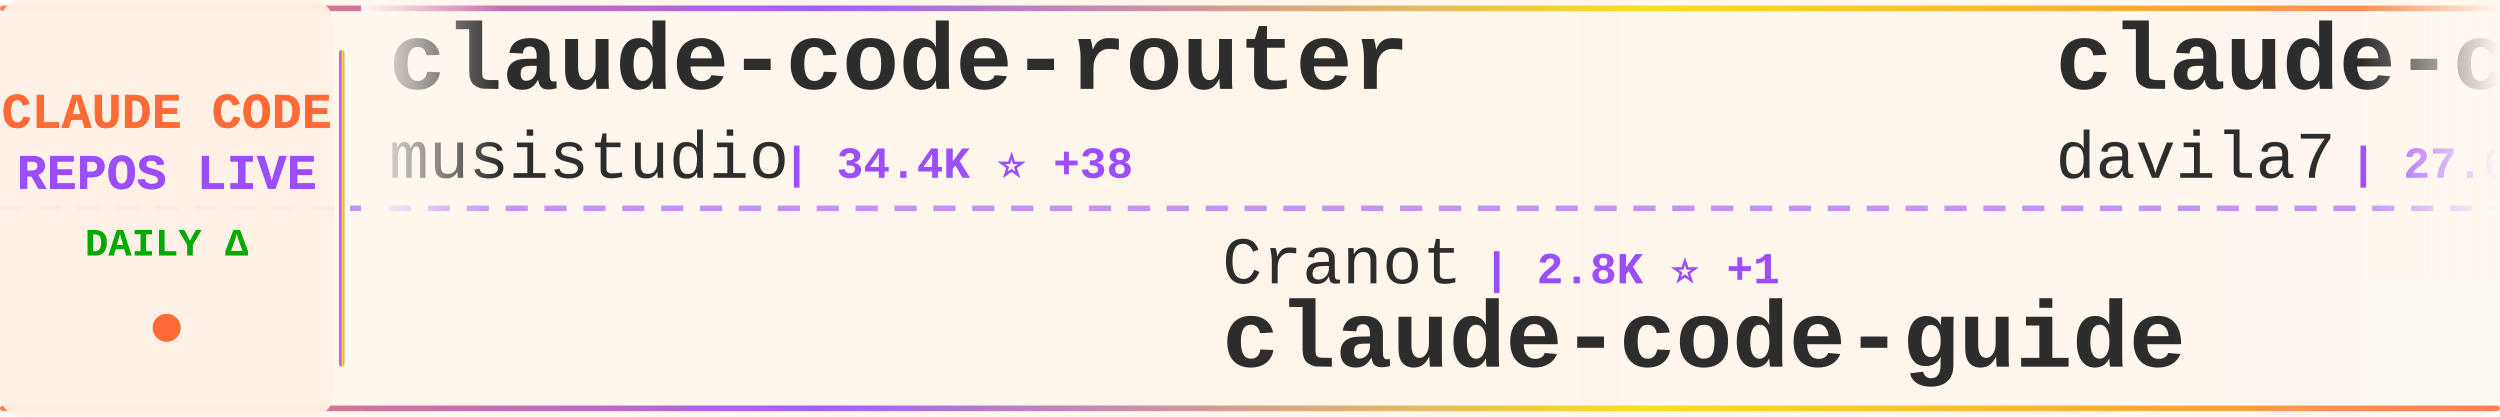
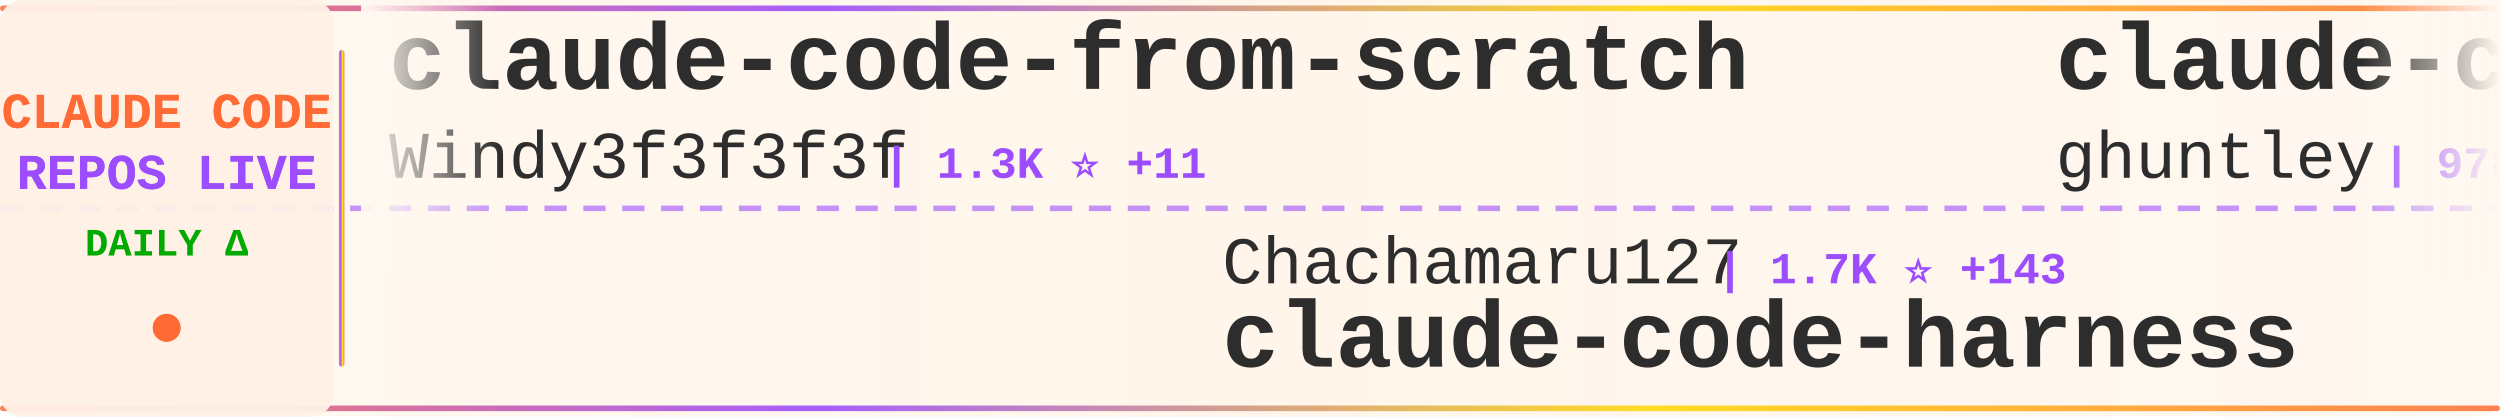
<svg xmlns="http://www.w3.org/2000/svg" width="900" height="150">
  <defs>
    <linearGradient id="tickerBg" x1="0%" y1="0%" x2="100%" y2="0%">
      <stop offset="0%" style="stop-color:#fff8f0;stop-opacity:0.98" />
      <stop offset="50%" style="stop-color:#fff5eb;stop-opacity:1" />
      <stop offset="100%" style="stop-color:#fff8f0;stop-opacity:0.98" />
    </linearGradient>
    <linearGradient id="borderGrad" x1="0%" y1="0%" x2="100%" y2="0%">
      <stop offset="0%" style="stop-color:#FF6B35;stop-opacity:0.85">
        <animate attributeName="stop-opacity" values="0.85;1;0.85" dur="2s" repeatCount="indefinite" />
      </stop>
      <stop offset="33%" style="stop-color:#9C4EFF;stop-opacity:0.9">
        <animate attributeName="stop-opacity" values="0.9;1;0.9" dur="2.2s" repeatCount="indefinite" />
      </stop>
      <stop offset="66%" style="stop-color:#FFD700;stop-opacity:0.85">
        <animate attributeName="stop-opacity" values="0.85;1;0.85" dur="1.8s" repeatCount="indefinite" />
      </stop>
      <stop offset="100%" style="stop-color:#FF6B35;stop-opacity:0.85">
        <animate attributeName="stop-opacity" values="0.85;1;0.85" dur="2s" repeatCount="indefinite" />
      </stop>
    </linearGradient>
    <filter id="textGlow">
      <feGaussianBlur stdDeviation="0.15" result="coloredBlur" />
      <feMerge>
        <feMergeNode in="coloredBlur" />
        <feMergeNode in="SourceGraphic" />
      </feMerge>
    </filter>
    <filter id="metricGlow">
      <feGaussianBlur stdDeviation="0.2" result="coloredBlur" />
      <feMerge>
        <feMergeNode in="coloredBlur" />
        <feMergeNode in="SourceGraphic" />
      </feMerge>
    </filter>
    <linearGradient id="leftFade" x1="0%" y1="0%" x2="100%" y2="0%">
      <stop offset="0%" style="stop-color:#fff8f0;stop-opacity:1" />
      <stop offset="100%" style="stop-color:#fff8f0;stop-opacity:0" />
    </linearGradient>
    <linearGradient id="rightFade" x1="0%" y1="0%" x2="100%" y2="0%">
      <stop offset="0%" style="stop-color:#fff8f0;stop-opacity:0" />
      <stop offset="100%" style="stop-color:#fff8f0;stop-opacity:1" />
    </linearGradient>
  </defs>
  <rect width="900" height="150" fill="url(#tickerBg)" rx="8" />
  <rect x="0" y="2" width="900" height="2" fill="url(#borderGrad)" rx="1" />
  <rect x="0" y="146" width="900" height="2" fill="url(#borderGrad)" rx="1" />
  <line x1="0" y1="75" x2="900" y2="75" stroke="#9C4EFF" stroke-width="2" stroke-dasharray="8 6" opacity="0.6" />
  <rect x="0" y="0" width="120" height="150" fill="#fff0e6" opacity="0.95" rx="8" />
  <text x="60" y="46" font-family="'Courier New', monospace" font-size="18" font-weight="bold" fill="#FF6B35" text-anchor="middle" filter="url(#textGlow)">
    CLAUDE CODE
  </text>
  <text x="60" y="68" font-family="'Courier New', monospace" font-size="18" font-weight="bold" fill="#9C4EFF" text-anchor="middle" filter="url(#textGlow)">
    REPOS LIVE
  </text>
  <text x="60" y="92" font-family="'Courier New', monospace" font-size="14" font-weight="bold" fill="#00aa00" text-anchor="middle">
    DAILY Δ
  </text>
  <circle cx="60" cy="118" r="5" fill="#FF6B35" filter="url(#metricGlow)">
    <animate attributeName="r" values="4;6;4" dur="1.5s" repeatCount="indefinite" />
    <animate attributeName="opacity" values="0.6;1;0.6" dur="1.5s" repeatCount="indefinite" />
  </circle>
  <rect x="122" y="18" width="2" height="114" fill="url(#borderGrad)" rx="1" />
  <clipPath id="tickerClip">
    <rect x="130" y="0" width="770" height="150" />
  </clipPath>
  <g clip-path="url(#tickerClip)">
    <g id="tickerItems">
      <animateTransform attributeName="transform" attributeType="XML" type="translate" from="0 0" to="-3000 0" dur="54s" repeatCount="indefinite" />
      <g transform="translate(0, 0)">
-         <text x="140" y="32" font-family="'Courier New', monospace" font-size="34" font-weight="bold" fill="#2d2d2d">claude-code-router</text>
-         <text x="140" y="64" font-family="'Courier New', monospace" font-size="24" font-weight="normal" fill="#2d2d2d" opacity="1.0">musistudio</text>
-         <text x="282" y="64" font-family="'Courier New', monospace" font-size="16" font-weight="bold" fill="#9C4EFF"> | 34.4K ⭐ +38</text>
+         <text x="140" y="32" font-family="'Courier New', monospace" font-size="34" font-weight="bold" fill="#2d2d2d">claude-code-from-scratch</text>
+         <text x="140" y="64" font-family="'Courier New', monospace" font-size="24" font-weight="normal" fill="#2d2d2d" opacity="1.0">Windy3f3f3f3f</text>
+         <text x="318" y="64" font-family="'Courier New', monospace" font-size="16" font-weight="bold" fill="#9C4EFF"> | 1.3K ⭐ +11</text>
      </g>
      <g transform="translate(300, 0)">
-         <text x="140" y="102" font-family="'Courier New', monospace" font-size="24" font-weight="normal" fill="#2d2d2d" opacity="1.0">Cranot</text>
-         <text x="234" y="102" font-family="'Courier New', monospace" font-size="16" font-weight="bold" fill="#9C4EFF"> | 2.8K ⭐ +1</text>
-         <text x="140" y="132" font-family="'Courier New', monospace" font-size="34" font-weight="bold" fill="#2d2d2d">claude-code-guide</text>
+         <text x="140" y="102" font-family="'Courier New', monospace" font-size="24" font-weight="normal" fill="#2d2d2d" opacity="1.0">Chachamaru127</text>
+         <text x="318" y="102" font-family="'Courier New', monospace" font-size="16" font-weight="bold" fill="#9C4EFF"> | 1.7K ⭐ +143</text>
+         <text x="140" y="132" font-family="'Courier New', monospace" font-size="34" font-weight="bold" fill="#2d2d2d">claude-code-harness</text>
      </g>
      <g transform="translate(600, 0)">
-         <text x="140" y="32" font-family="'Courier New', monospace" font-size="34" font-weight="bold" fill="#2d2d2d">claude-code-templates</text>
-         <text x="140" y="64" font-family="'Courier New', monospace" font-size="24" font-weight="normal" fill="#2d2d2d" opacity="1.0">davila7</text>
-         <text x="246" y="64" font-family="'Courier New', monospace" font-size="16" font-weight="bold" fill="#9C4EFF"> | 27.6K ⭐ +31</text>
+         <text x="140" y="32" font-family="'Courier New', monospace" font-size="34" font-weight="bold" fill="#2d2d2d">claude-code-source-code-...</text>
+         <text x="140" y="64" font-family="'Courier New', monospace" font-size="24" font-weight="normal" fill="#2d2d2d" opacity="1.0">ghuntley</text>
+         <text x="258" y="64" font-family="'Courier New', monospace" font-size="16" font-weight="bold" fill="#9C4EFF"> | 978 ⭐ +1</text>
      </g>
      <g transform="translate(900, 0)">
-         <text x="140" y="102" font-family="'Courier New', monospace" font-size="24" font-weight="normal" fill="#2d2d2d" opacity="1.0">hangsman</text>
-         <text x="258" y="102" font-family="'Courier New', monospace" font-size="16" font-weight="bold" fill="#9C4EFF"> | 781 ⭐ +1</text>
-         <text x="140" y="132" font-family="'Courier New', monospace" font-size="34" font-weight="bold" fill="#2d2d2d">claude-code-source</text>
+         <text x="140" y="102" font-family="'Courier New', monospace" font-size="24" font-weight="normal" fill="#2d2d2d" opacity="1.0">Piebald-AI</text>
+         <text x="282" y="102" font-family="'Courier New', monospace" font-size="16" font-weight="bold" fill="#9C4EFF"> | 10.5K ⭐ +29</text>
+         <text x="140" y="132" font-family="'Courier New', monospace" font-size="34" font-weight="bold" fill="#2d2d2d">claude-code-system-promp...</text>
      </g>
      <g transform="translate(1200, 0)">
-         <text x="140" y="32" font-family="'Courier New', monospace" font-size="34" font-weight="bold" fill="#2d2d2d">oh-my-claudecode</text>
-         <text x="140" y="64" font-family="'Courier New', monospace" font-size="24" font-weight="normal" fill="#2d2d2d" opacity="1.0">Yeachan-Heo</text>
-         <text x="294" y="64" font-family="'Courier New', monospace" font-size="16" font-weight="bold" fill="#9C4EFF"> | 34.9K ⭐ +107</text>
+         <text x="140" y="32" font-family="'Courier New', monospace" font-size="34" font-weight="bold" fill="#2d2d2d">skills</text>
+         <text x="140" y="64" font-family="'Courier New', monospace" font-size="24" font-weight="normal" fill="#2d2d2d" opacity="1.0">anthropics</text>
+         <text x="282" y="64" font-family="'Courier New', monospace" font-size="16" font-weight="bold" fill="#9C4EFF"> | 141.1K ⭐ +561</text>
      </g>
      <g transform="translate(1500, 0)">
-         <text x="140" y="102" font-family="'Courier New', monospace" font-size="24" font-weight="normal" fill="#2d2d2d" opacity="1.0">oboard</text>
-         <text x="234" y="102" font-family="'Courier New', monospace" font-size="16" font-weight="bold" fill="#9C4EFF"> | 3.2K ⭐ +5</text>
-         <text x="140" y="132" font-family="'Courier New', monospace" font-size="34" font-weight="bold" fill="#2d2d2d">claude-code-rev</text>
+         <text x="140" y="102" font-family="'Courier New', monospace" font-size="24" font-weight="normal" fill="#2d2d2d" opacity="1.0">RichardAtCT</text>
+         <text x="294" y="102" font-family="'Courier New', monospace" font-size="16" font-weight="bold" fill="#9C4EFF"> | 2.6K ⭐ +3</text>
+         <text x="140" y="132" font-family="'Courier New', monospace" font-size="34" font-weight="bold" fill="#2d2d2d">claude-code-telegram</text>
      </g>
      <g transform="translate(1800, 0)">
-         <text x="140" y="32" font-family="'Courier New', monospace" font-size="34" font-weight="bold" fill="#2d2d2d">claude-code-best-practic...</text>
-         <text x="140" y="64" font-family="'Courier New', monospace" font-size="24" font-weight="normal" fill="#2d2d2d" opacity="1.0">shanraisshan</text>
-         <text x="306" y="64" font-family="'Courier New', monospace" font-size="16" font-weight="bold" fill="#9C4EFF"> | 55.0K ⭐ +192</text>
+         <text x="140" y="32" font-family="'Courier New', monospace" font-size="34" font-weight="bold" fill="#2d2d2d">claude-plugins-official</text>
+         <text x="140" y="64" font-family="'Courier New', monospace" font-size="24" font-weight="normal" fill="#2d2d2d" opacity="1.0">anthropics</text>
+         <text x="282" y="64" font-family="'Courier New', monospace" font-size="16" font-weight="bold" fill="#9C4EFF"> | 27.9K ⭐ +229</text>
      </g>
      <g transform="translate(2100, 0)">
-         <text x="140" y="102" font-family="'Courier New', monospace" font-size="24" font-weight="normal" fill="#2d2d2d" opacity="1.0">fazxes</text>
-         <text x="234" y="102" font-family="'Courier New', monospace" font-size="16" font-weight="bold" fill="#9C4EFF"> | 216 ⭐</text>
-         <text x="140" y="132" font-family="'Courier New', monospace" font-size="34" font-weight="bold" fill="#2d2d2d">Claude-code</text>
+         <text x="140" y="102" font-family="'Courier New', monospace" font-size="24" font-weight="normal" fill="#2d2d2d" opacity="1.0">ponponon</text>
+         <text x="258" y="102" font-family="'Courier New', monospace" font-size="16" font-weight="bold" fill="#9C4EFF"> | 2.3K ⭐ +4</text>
+         <text x="140" y="132" font-family="'Courier New', monospace" font-size="34" font-weight="bold" fill="#2d2d2d">claude_code_src</text>
      </g>
      <g transform="translate(2400, 0)">
-         <text x="140" y="32" font-family="'Courier New', monospace" font-size="34" font-weight="bold" fill="#2d2d2d">claude-code-rust</text>
-         <text x="140" y="64" font-family="'Courier New', monospace" font-size="24" font-weight="normal" fill="#2d2d2d" opacity="1.0">lorryjovens-hub</text>
-         <text x="342" y="64" font-family="'Courier New', monospace" font-size="16" font-weight="bold" fill="#9C4EFF"> | 1.6K ⭐ +2</text>
+         <text x="140" y="32" font-family="'Courier New', monospace" font-size="34" font-weight="bold" fill="#2d2d2d">Claude-Code</text>
+         <text x="140" y="64" font-family="'Courier New', monospace" font-size="24" font-weight="normal" fill="#2d2d2d" opacity="1.0">pengchengneo</text>
+         <text x="306" y="64" font-family="'Courier New', monospace" font-size="16" font-weight="bold" fill="#9C4EFF"> | 1.4K ⭐ +5</text>
      </g>
      <g transform="translate(2700, 0)">
-         <text x="140" y="102" font-family="'Courier New', monospace" font-size="24" font-weight="normal" fill="#2d2d2d" opacity="1.0">Piebald-AI</text>
-         <text x="282" y="102" font-family="'Courier New', monospace" font-size="16" font-weight="bold" fill="#9C4EFF"> | 10.5K ⭐ +27</text>
-         <text x="140" y="132" font-family="'Courier New', monospace" font-size="34" font-weight="bold" fill="#2d2d2d">claude-code-system-promp...</text>
+         <text x="140" y="102" font-family="'Courier New', monospace" font-size="24" font-weight="normal" fill="#2d2d2d" opacity="1.0">ykdojo</text>
+         <text x="234" y="102" font-family="'Courier New', monospace" font-size="16" font-weight="bold" fill="#9C4EFF"> | 8.5K ⭐ +14</text>
+         <text x="140" y="132" font-family="'Courier New', monospace" font-size="34" font-weight="bold" fill="#2d2d2d">claude-code-tips</text>
      </g>
      <g transform="translate(3000, 0)">
-         <text x="140" y="32" font-family="'Courier New', monospace" font-size="34" font-weight="bold" fill="#2d2d2d">claude-code-router</text>
-         <text x="140" y="64" font-family="'Courier New', monospace" font-size="24" font-weight="normal" fill="#2d2d2d" opacity="1.0">musistudio</text>
-         <text x="282" y="64" font-family="'Courier New', monospace" font-size="16" font-weight="bold" fill="#9C4EFF"> | 34.4K ⭐ +38</text>
+         <text x="140" y="32" font-family="'Courier New', monospace" font-size="34" font-weight="bold" fill="#2d2d2d">claude-code-from-scratch</text>
+         <text x="140" y="64" font-family="'Courier New', monospace" font-size="24" font-weight="normal" fill="#2d2d2d" opacity="1.0">Windy3f3f3f3f</text>
+         <text x="318" y="64" font-family="'Courier New', monospace" font-size="16" font-weight="bold" fill="#9C4EFF"> | 1.3K ⭐ +11</text>
      </g>
      <g transform="translate(3300, 0)">
-         <text x="140" y="102" font-family="'Courier New', monospace" font-size="24" font-weight="normal" fill="#2d2d2d" opacity="1.0">Cranot</text>
-         <text x="234" y="102" font-family="'Courier New', monospace" font-size="16" font-weight="bold" fill="#9C4EFF"> | 2.8K ⭐ +1</text>
-         <text x="140" y="132" font-family="'Courier New', monospace" font-size="34" font-weight="bold" fill="#2d2d2d">claude-code-guide</text>
+         <text x="140" y="102" font-family="'Courier New', monospace" font-size="24" font-weight="normal" fill="#2d2d2d" opacity="1.0">Chachamaru127</text>
+         <text x="318" y="102" font-family="'Courier New', monospace" font-size="16" font-weight="bold" fill="#9C4EFF"> | 1.7K ⭐ +143</text>
+         <text x="140" y="132" font-family="'Courier New', monospace" font-size="34" font-weight="bold" fill="#2d2d2d">claude-code-harness</text>
      </g>
      <g transform="translate(3600, 0)">
-         <text x="140" y="32" font-family="'Courier New', monospace" font-size="34" font-weight="bold" fill="#2d2d2d">claude-code-templates</text>
-         <text x="140" y="64" font-family="'Courier New', monospace" font-size="24" font-weight="normal" fill="#2d2d2d" opacity="1.0">davila7</text>
-         <text x="246" y="64" font-family="'Courier New', monospace" font-size="16" font-weight="bold" fill="#9C4EFF"> | 27.6K ⭐ +31</text>
+         <text x="140" y="32" font-family="'Courier New', monospace" font-size="34" font-weight="bold" fill="#2d2d2d">claude-code-source-code-...</text>
+         <text x="140" y="64" font-family="'Courier New', monospace" font-size="24" font-weight="normal" fill="#2d2d2d" opacity="1.0">ghuntley</text>
+         <text x="258" y="64" font-family="'Courier New', monospace" font-size="16" font-weight="bold" fill="#9C4EFF"> | 978 ⭐ +1</text>
      </g>
      <g transform="translate(3900, 0)">
-         <text x="140" y="102" font-family="'Courier New', monospace" font-size="24" font-weight="normal" fill="#2d2d2d" opacity="1.0">hangsman</text>
-         <text x="258" y="102" font-family="'Courier New', monospace" font-size="16" font-weight="bold" fill="#9C4EFF"> | 781 ⭐ +1</text>
-         <text x="140" y="132" font-family="'Courier New', monospace" font-size="34" font-weight="bold" fill="#2d2d2d">claude-code-source</text>
+         <text x="140" y="102" font-family="'Courier New', monospace" font-size="24" font-weight="normal" fill="#2d2d2d" opacity="1.0">Piebald-AI</text>
+         <text x="282" y="102" font-family="'Courier New', monospace" font-size="16" font-weight="bold" fill="#9C4EFF"> | 10.5K ⭐ +29</text>
+         <text x="140" y="132" font-family="'Courier New', monospace" font-size="34" font-weight="bold" fill="#2d2d2d">claude-code-system-promp...</text>
      </g>
    </g>
  </g>
  <rect x="130" y="0" width="50" height="100" fill="url(#leftFade)" />
  <rect x="850" y="0" width="50" height="100" fill="url(#rightFade)" />
</svg>
